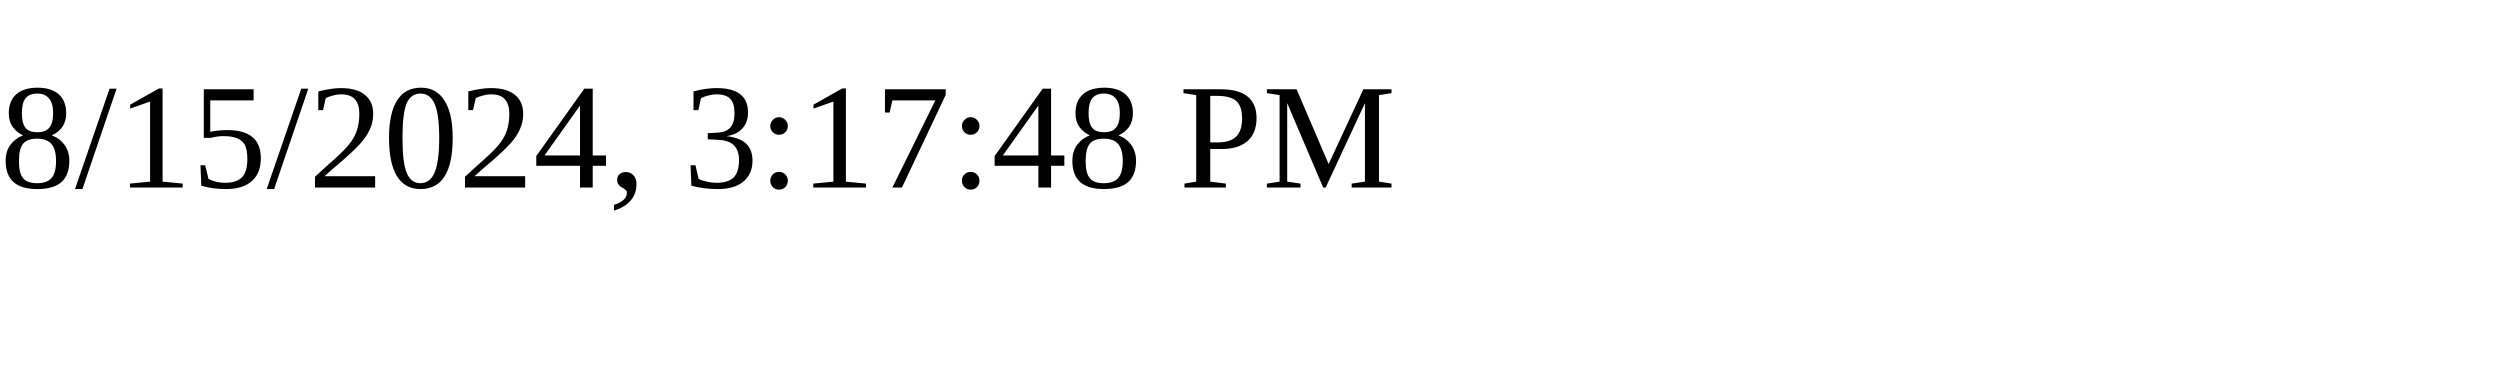
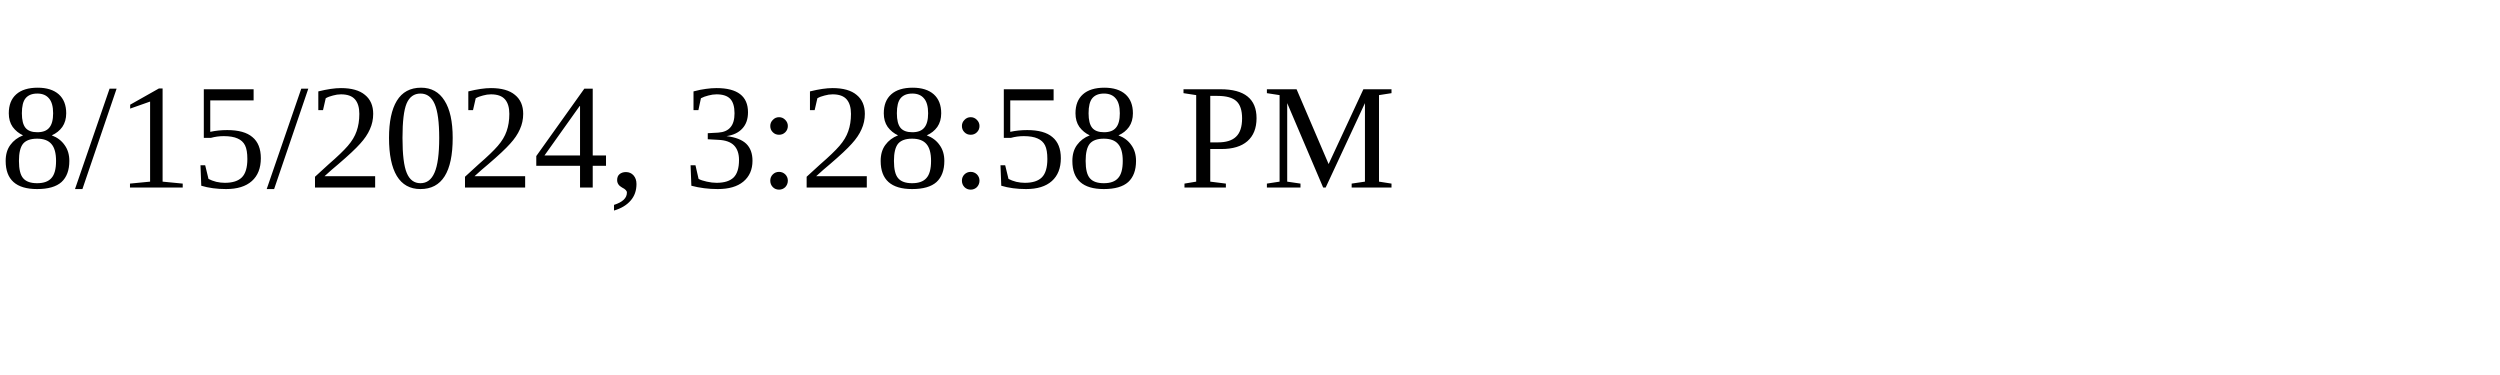
<svg xmlns="http://www.w3.org/2000/svg" height="30" width="200">
-   <text x="0" y="15">8/15/2024, 3:17:48 PM</text>
+   <text x="0" y="15">8/15/2024, 3:28:58 PM</text>
</svg>
